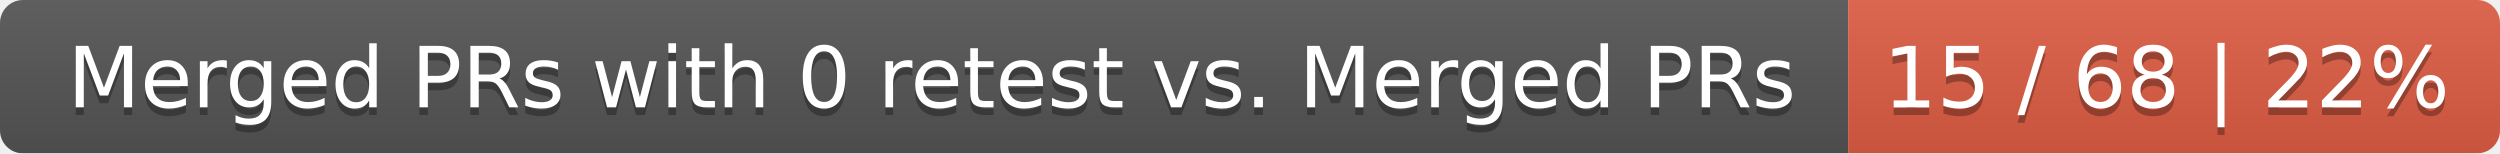
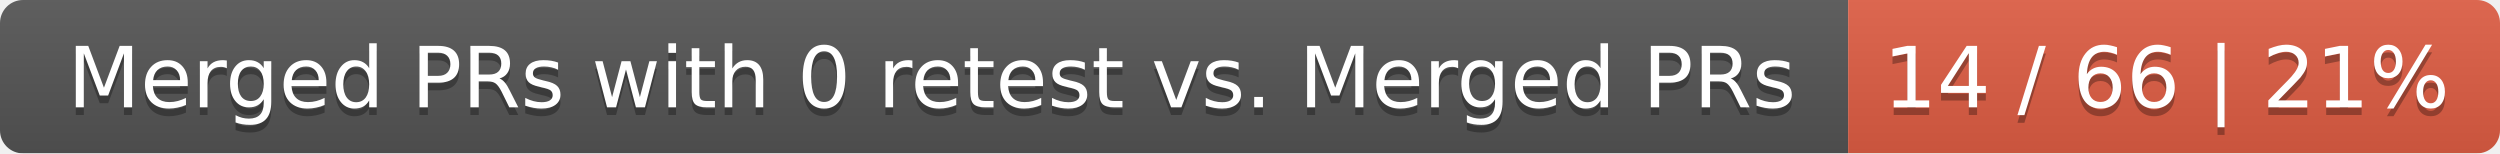
<svg xmlns="http://www.w3.org/2000/svg" width="326" height="20">
  <linearGradient id="smooth" x2="0" y2="100%">
    <stop offset="0" stop-color="#bbb" stop-opacity=".1" />
    <stop offset="1" stop-opacity=".1" />
  </linearGradient>
  <mask id="round">
    <rect width="326" height="20" rx="3" fill="#fff" />
  </mask>
  <g mask="url(#round)">
    <rect width="241" height="20" fill="#555" />
    <rect x="241" width="85" height="20" fill="#e05d44" />
    <rect width="326" height="20" fill="url(#smooth)" />
  </g>
  <g fill="#fff" text-anchor="middle" font-family="DejaVu Sans,Verdana,Geneva,sans-serif" font-size="11">
    <text x="121.5" y="15" fill="#010101" fill-opacity=".3">Merged PRs with 0 retest vs. Merged PRs</text>
    <text x="121.5" y="14">Merged PRs with 0 retest vs. Merged PRs</text>
-     <text x="282.5" y="15" fill="#010101" fill-opacity=".3">15 / 68 | 22%</text>
-     <text x="282.5" y="14">15 / 68 | 22%</text>
+     <text x="282.5" y="15" fill="#010101" fill-opacity=".3">14 / 66 | 21%</text>
+     <text x="282.5" y="14">14 / 66 | 21%</text>
  </g>
</svg>
